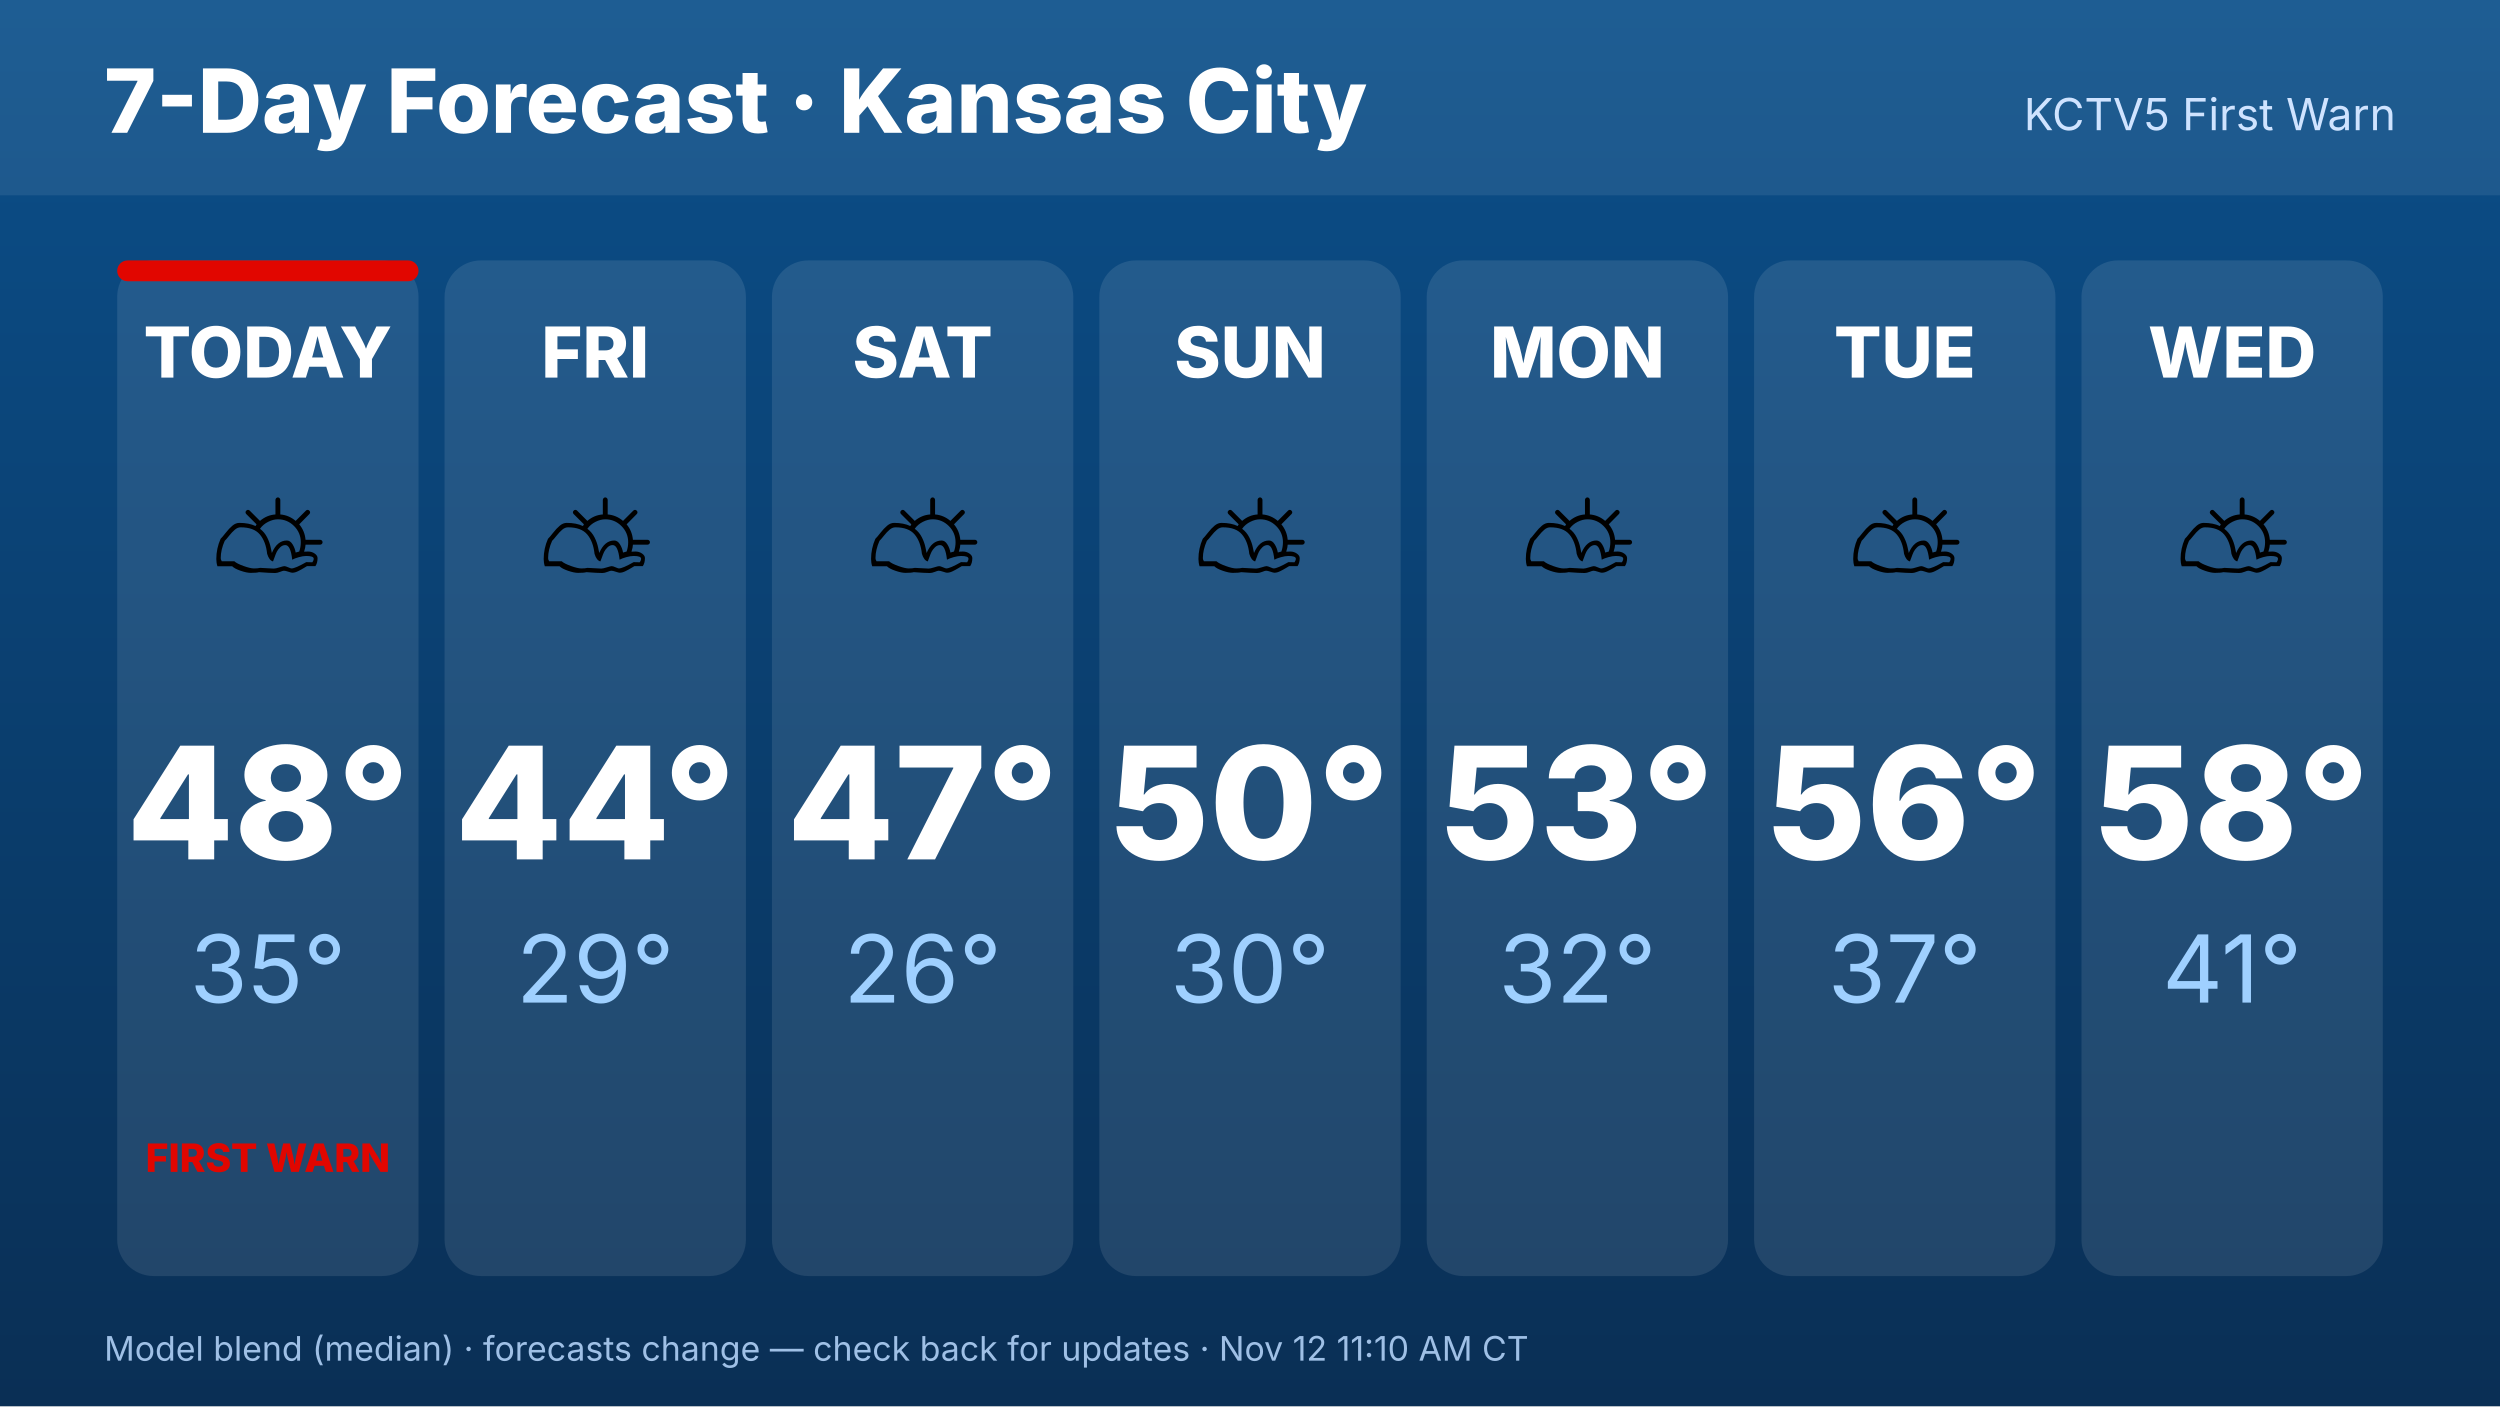
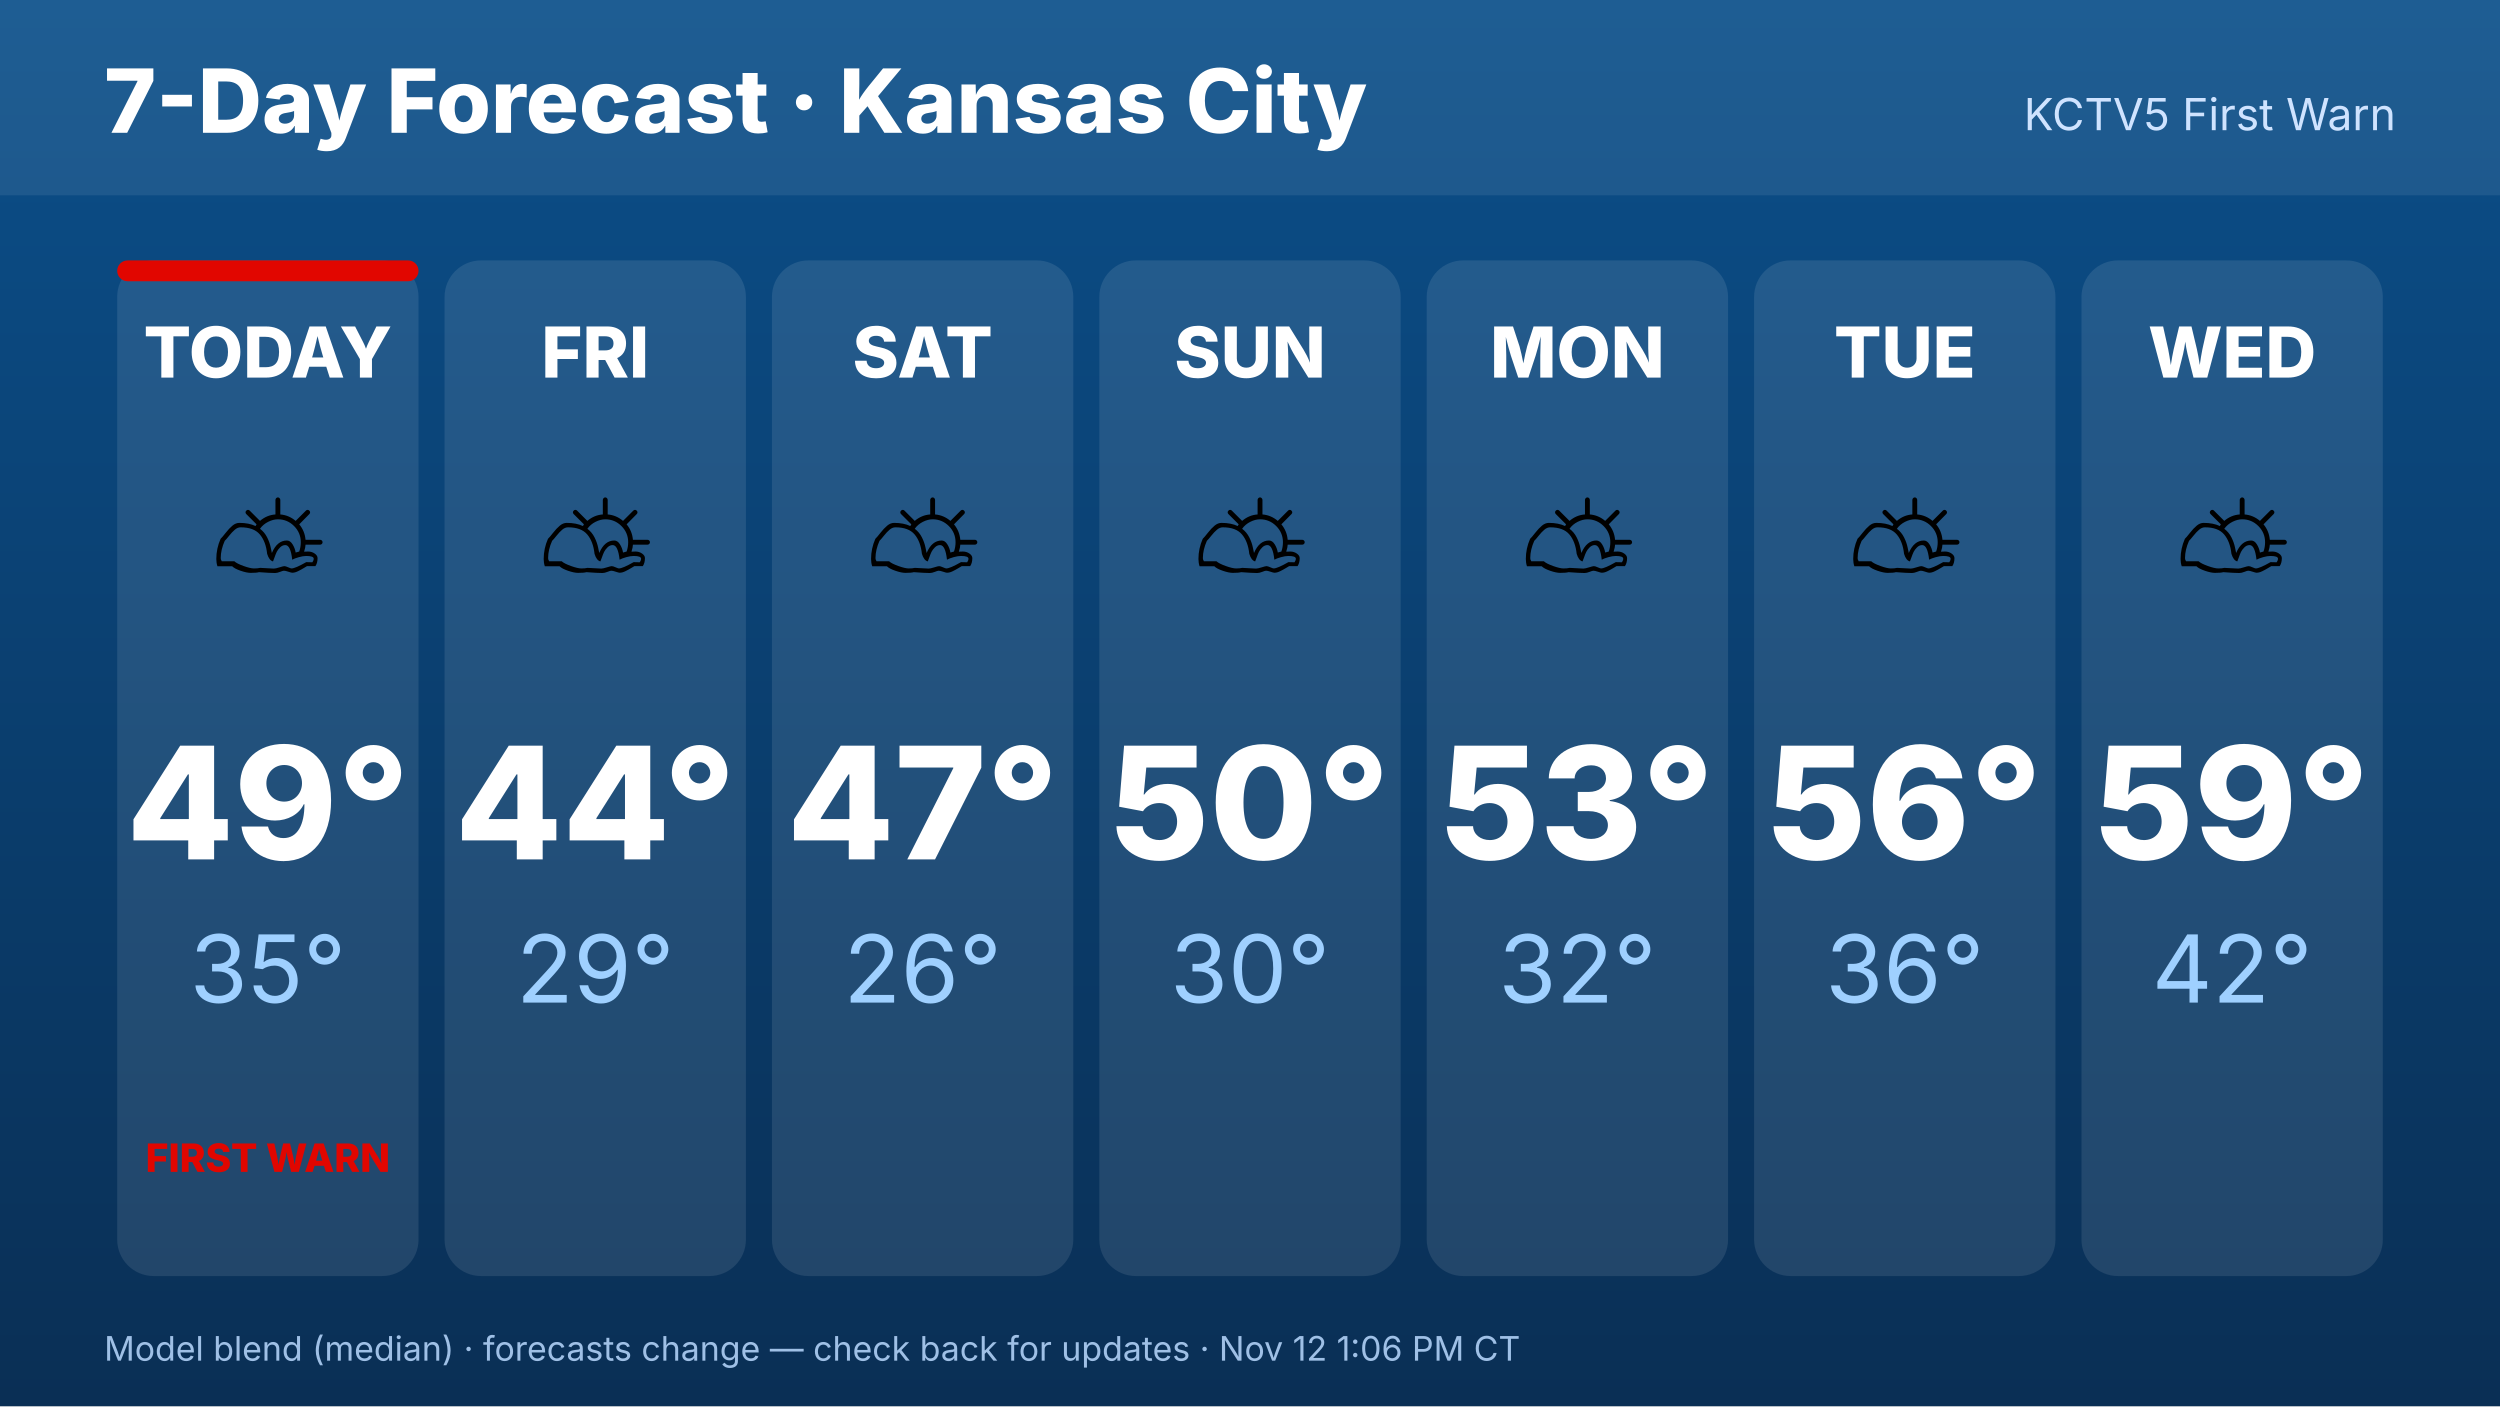
<svg xmlns="http://www.w3.org/2000/svg" width="1920" height="1080" viewBox="0 0 1920 1080" font-family="Inter,Helvetica,Arial,sans-serif">
  <defs>
    <linearGradient id="bg" x1="0" y1="0" x2="0" y2="1">
      <stop offset="0" stop-color="#0b4f8a" />
      <stop offset="1" stop-color="#0a2f55" />
    </linearGradient>
  </defs>
  <rect width="1920" height="1080" fill="url(#bg)" />
  <rect x="0" y="0" width="1920" height="150" fill="#ffffff" opacity=".08" />
  <text x="80" y="102" font-size="68" font-weight="800" fill="#fff">7-Day Forecast · Kansas City</text>
  <text x="1840" y="100" font-size="34" fill="#cfe3ff" text-anchor="end">KCTV5 First Warn</text>
  <rect x="90.0" y="200" width="231.429" height="780" rx="28" fill="#fff" opacity=".1" />
  <rect x="90.0" y="200" width="231.429" height="16" rx="8" fill="#E10600" />
  <text x="205.714" y="290" font-size="54" font-weight="800" fill="#fff" text-anchor="middle">TODAY</text>
  <text x="205.714" y="470" font-size="110" text-anchor="middle">⛅</text>
-   <text x="205.714" y="660" font-size="120" font-weight="800" fill="#fff" text-anchor="middle">48°</text>
+   <text x="205.714" y="660" font-size="120" font-weight="800" fill="#fff" text-anchor="middle">49°</text>
  <text x="205.714" y="770" font-size="72" fill="#9fd0ff" text-anchor="middle">35°</text>
  <text x="205.714" y="900" font-size="30" font-weight="800" fill="#E10600" text-anchor="middle">FIRST WARN</text>
  <rect x="341.429" y="200" width="231.429" height="780" rx="28" fill="#fff" opacity=".1" />
  <text x="457.143" y="290" font-size="54" font-weight="800" fill="#fff" text-anchor="middle">FRI</text>
  <text x="457.143" y="470" font-size="110" text-anchor="middle">⛅</text>
  <text x="457.143" y="660" font-size="120" font-weight="800" fill="#fff" text-anchor="middle">44°</text>
  <text x="457.143" y="770" font-size="72" fill="#9fd0ff" text-anchor="middle">29°</text>
  <rect x="592.857" y="200" width="231.429" height="780" rx="28" fill="#fff" opacity=".1" />
  <text x="708.571" y="290" font-size="54" font-weight="800" fill="#fff" text-anchor="middle">SAT</text>
  <text x="708.571" y="470" font-size="110" text-anchor="middle">⛅</text>
  <text x="708.571" y="660" font-size="120" font-weight="800" fill="#fff" text-anchor="middle">47°</text>
  <text x="708.571" y="770" font-size="72" fill="#9fd0ff" text-anchor="middle">26°</text>
  <rect x="844.286" y="200" width="231.429" height="780" rx="28" fill="#fff" opacity=".1" />
  <text x="960" y="290" font-size="54" font-weight="800" fill="#fff" text-anchor="middle">SUN</text>
  <text x="960" y="470" font-size="110" text-anchor="middle">⛅</text>
  <text x="960" y="660" font-size="120" font-weight="800" fill="#fff" text-anchor="middle">50°</text>
  <text x="960" y="770" font-size="72" fill="#9fd0ff" text-anchor="middle">30°</text>
  <rect x="1095.714" y="200" width="231.429" height="780" rx="28" fill="#fff" opacity=".1" />
  <text x="1211.429" y="290" font-size="54" font-weight="800" fill="#fff" text-anchor="middle">MON</text>
  <text x="1211.429" y="470" font-size="110" text-anchor="middle">⛅</text>
  <text x="1211.429" y="660" font-size="120" font-weight="800" fill="#fff" text-anchor="middle">53°</text>
  <text x="1211.429" y="770" font-size="72" fill="#9fd0ff" text-anchor="middle">32°</text>
  <rect x="1347.143" y="200" width="231.429" height="780" rx="28" fill="#fff" opacity=".1" />
  <text x="1462.857" y="290" font-size="54" font-weight="800" fill="#fff" text-anchor="middle">TUE</text>
  <text x="1462.857" y="470" font-size="110" text-anchor="middle">⛅</text>
  <text x="1462.857" y="660" font-size="120" font-weight="800" fill="#fff" text-anchor="middle">56°</text>
-   <text x="1462.857" y="770" font-size="72" fill="#9fd0ff" text-anchor="middle">37°</text>
+   <text x="1462.857" y="770" font-size="72" fill="#9fd0ff" text-anchor="middle">36°</text>
  <rect x="1598.571" y="200" width="231.429" height="780" rx="28" fill="#fff" opacity=".1" />
  <text x="1714.286" y="290" font-size="54" font-weight="800" fill="#fff" text-anchor="middle">WED</text>
  <text x="1714.286" y="470" font-size="110" text-anchor="middle">⛅</text>
-   <text x="1714.286" y="660" font-size="120" font-weight="800" fill="#fff" text-anchor="middle">58°</text>
-   <text x="1714.286" y="770" font-size="72" fill="#9fd0ff" text-anchor="middle">41°</text>
-   <text x="80" y="1045" font-size="26" fill="#9fc0e6">Model blend (median) · forecasts change — check back for updates · Nov 12 11:10 AM CT</text>
+   <text x="1714.286" y="660" font-size="120" font-weight="800" fill="#fff" text-anchor="middle">59°</text>
+   <text x="1714.286" y="770" font-size="72" fill="#9fd0ff" text-anchor="middle">42°</text>
+   <text x="80" y="1045" font-size="26" fill="#9fc0e6">Model blend (median) · forecasts change — check back for updates · Nov 12 1:06 PM CT</text>
</svg>
